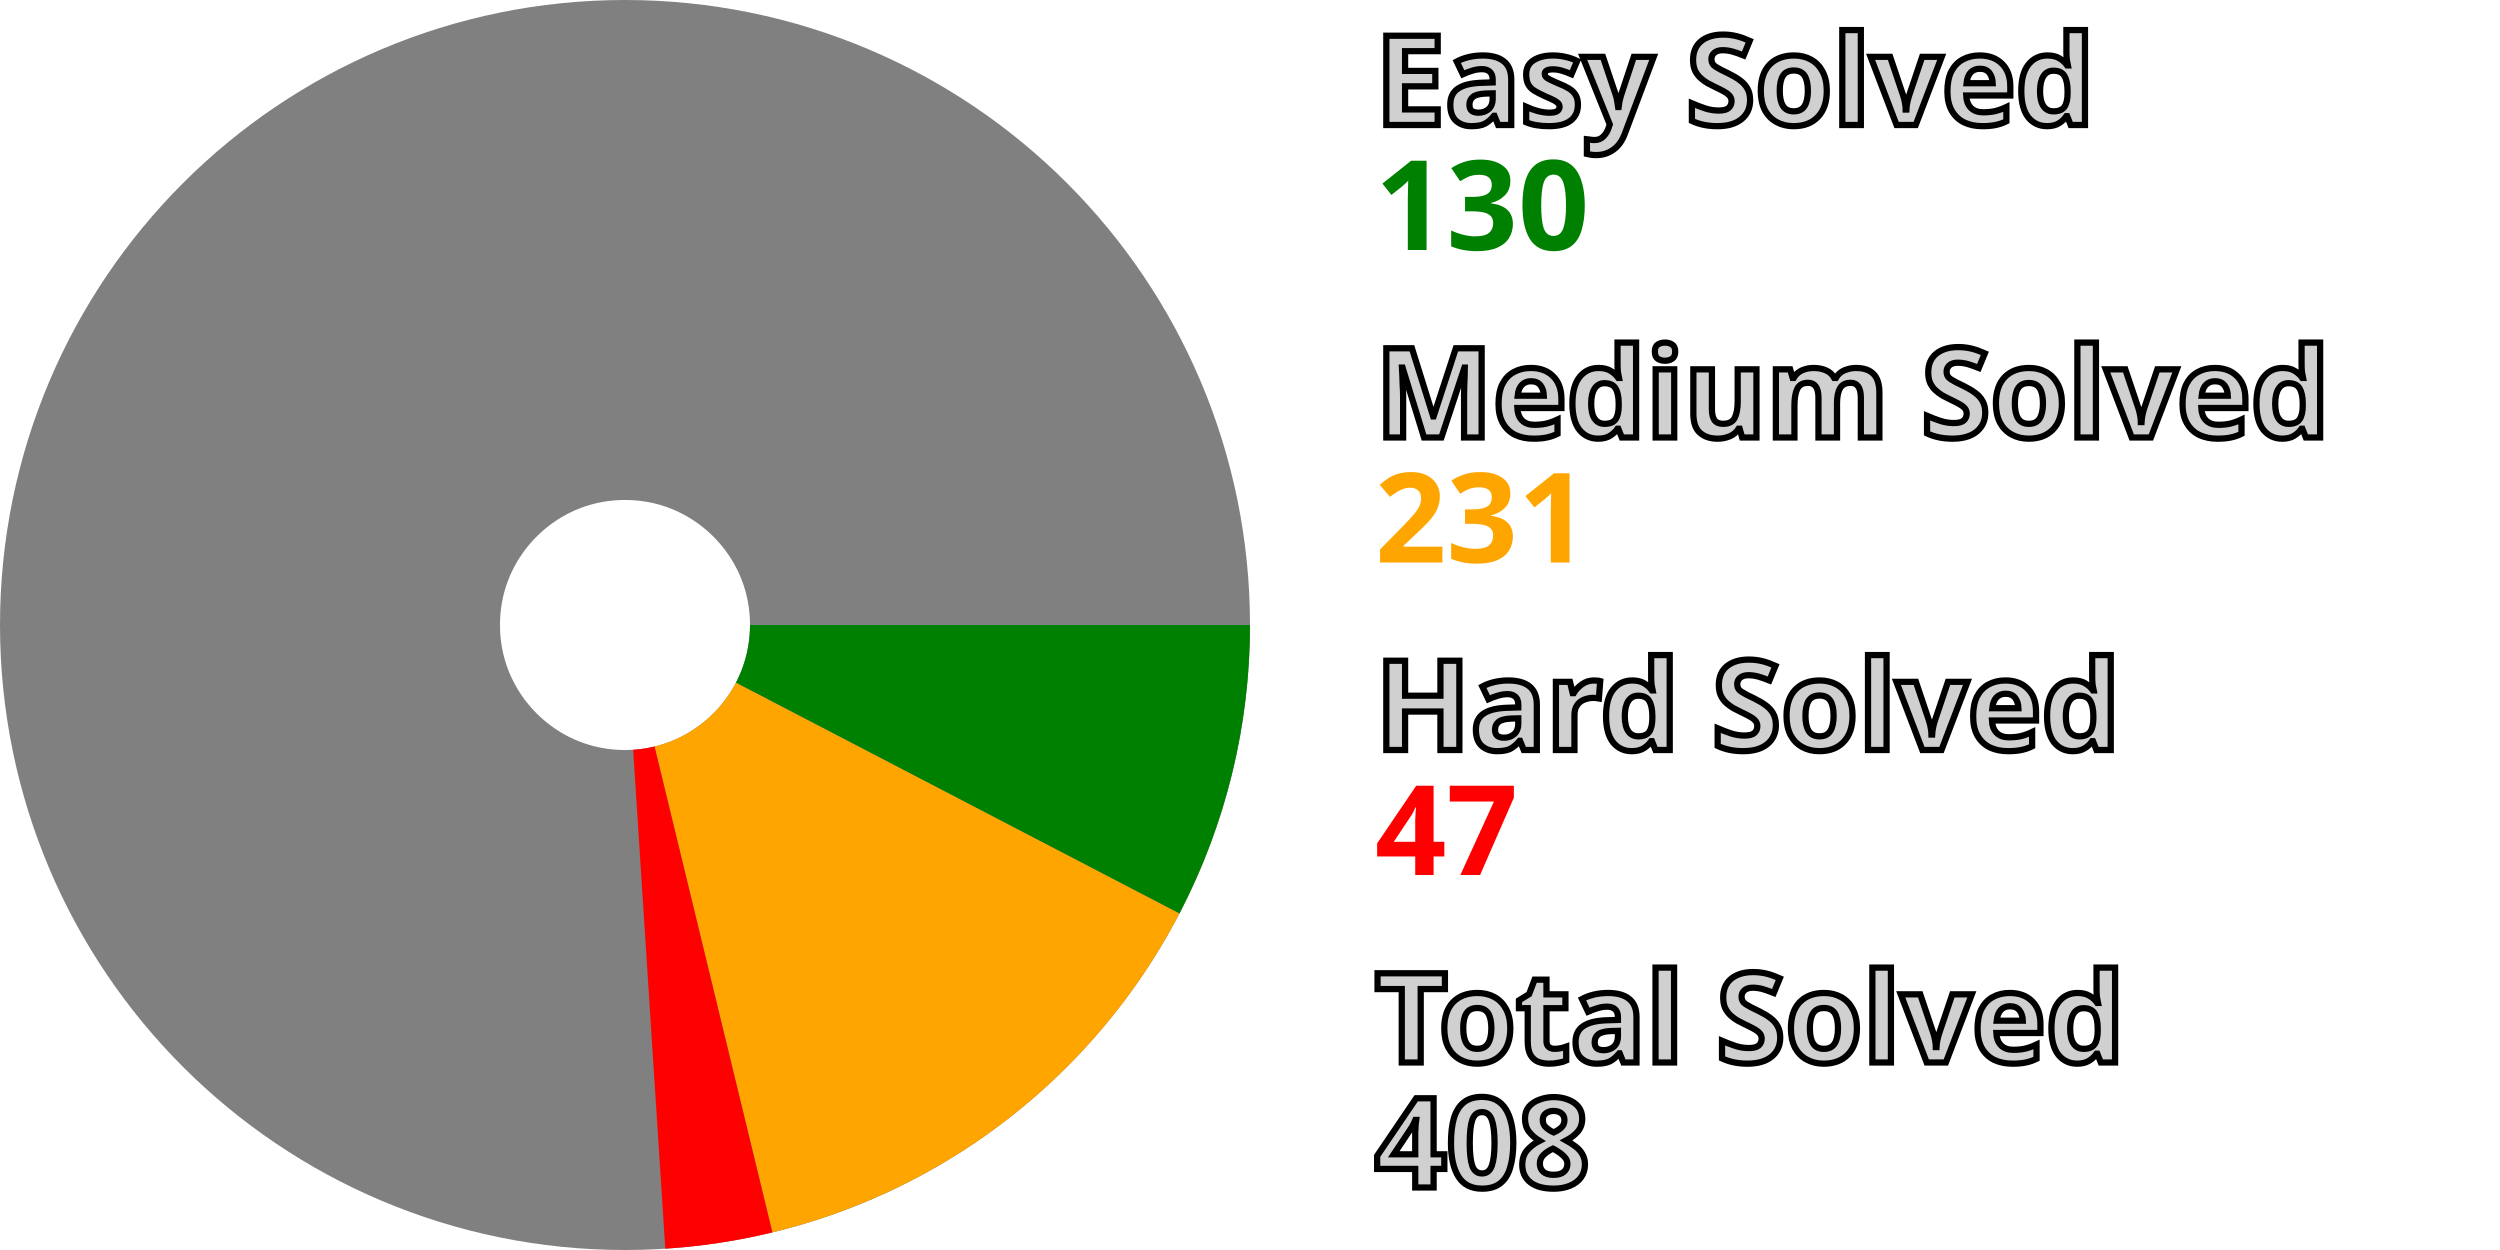
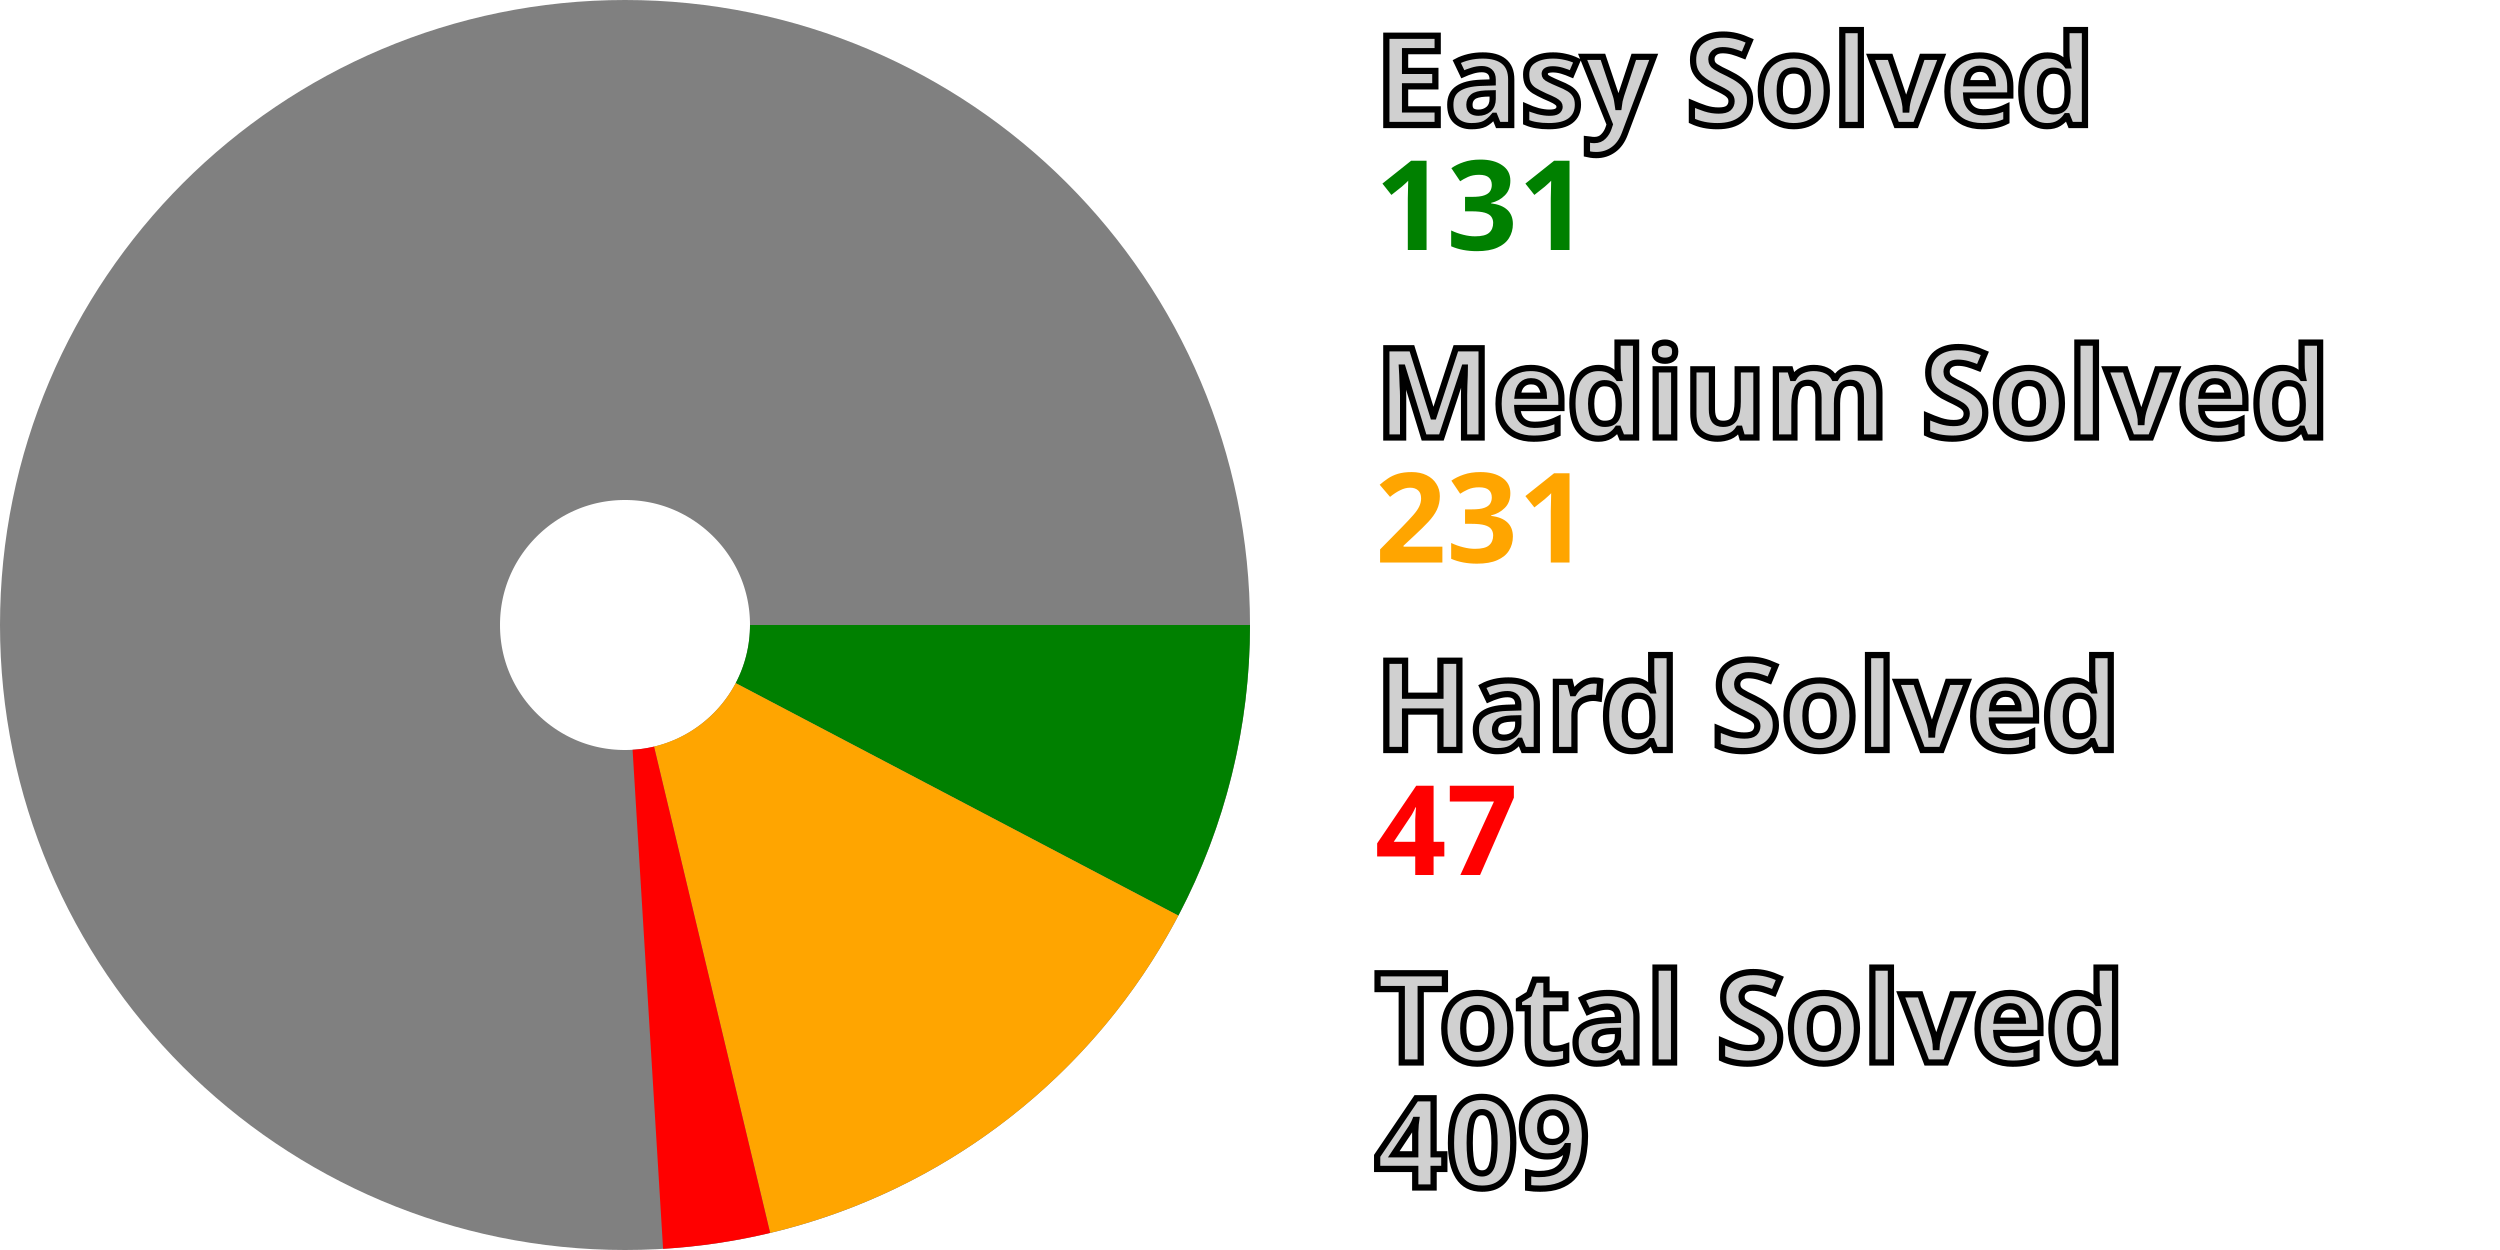
<svg xmlns="http://www.w3.org/2000/svg" width="200" height="100" viewBox="0 0 200 100" stroke-width="40" fill="none">
  <style>.small {font: bold 10px sans-serif; fill: #d0d0d0; stroke: black; stroke-width: 0.5px;}</style>
  <style>.esy {font: bold 10px sans-serif; fill: green;}</style>
  <style>.mdm {font: bold 10px sans-serif; fill: orange;}</style>
  <style>.hrd {font: bold 10px sans-serif; fill: red;}</style>
  <circle cx="50" cy="50" r="30.0" stroke="gray" />
-   <path d="M80.0 50 A 30.0 30.0, 0, 0, 1, 76.611 63.851" stroke="green" />
-   <path d="M76.611 63.851 A 30.0 30.0, 0, 0, 1, 57.076 79.154" stroke="orange" />
-   <path d="M57.076 79.154 A 30.0 30.0, 0, 0, 1, 51.937 79.937" stroke="red" />
+   <path d="M80.0 50 A 30.0 30.0, 0, 0, 1, 76.56 63.949" stroke="green" />
+   <path d="M76.56 63.949 A 30.0 30.0, 0, 0, 1, 56.968 79.179" stroke="orange" />
+   <path d="M56.968 79.179 A 30.0 30.0, 0, 0, 1, 51.826 79.944" stroke="red" />
  <text x="110.0" y="10.0" class="small">Easy Solved</text>
-   <text x="110.0" y="20.0" class="esy">130</text>
+   <text x="110.0" y="20.0" class="esy">131</text>
  <text x="110.0" y="35.0" class="small">Medium Solved</text>
  <text x="110.0" y="45.0" class="mdm">231</text>
  <text x="110.0" y="60.0" class="small">Hard Solved</text>
  <text x="110.0" y="70.0" class="hrd">47</text>
  <text x="110.0" y="85.0" class="small">Total Solved</text>
-   <text x="110.0" y="95.0" class="small">408</text>
+   <text x="110.0" y="95.0" class="small">409</text>
</svg>
